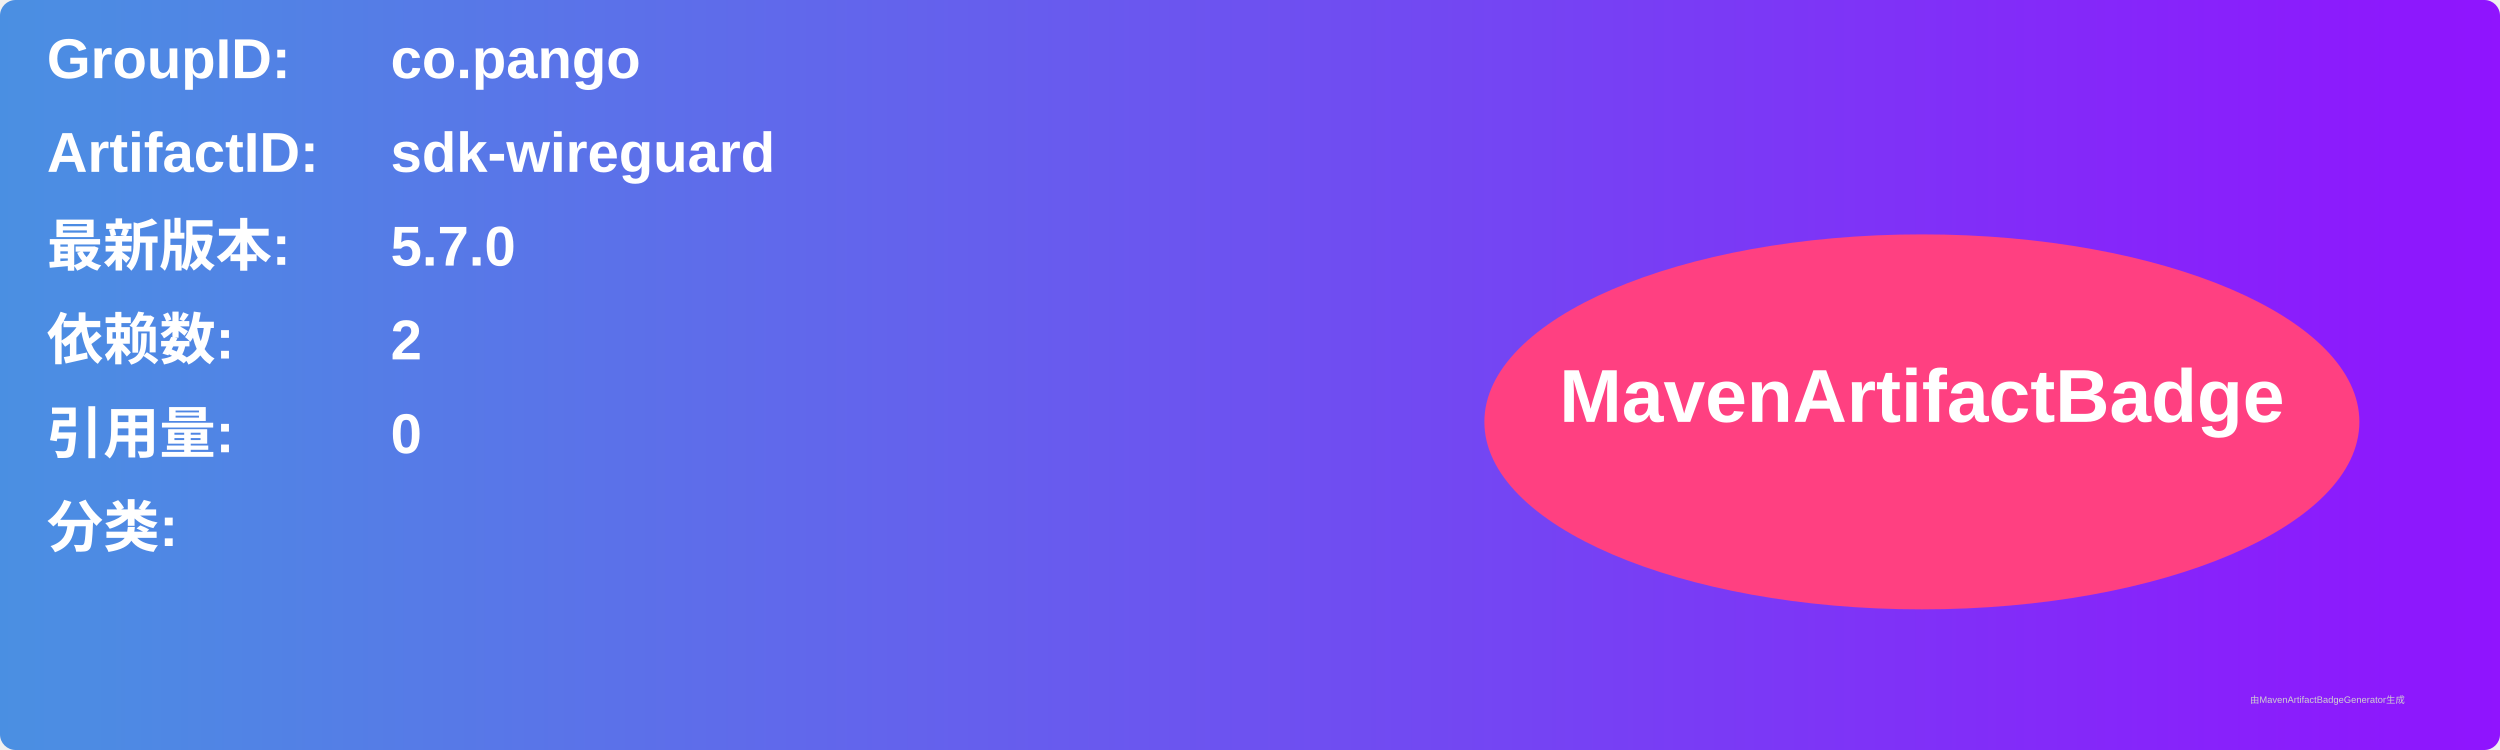
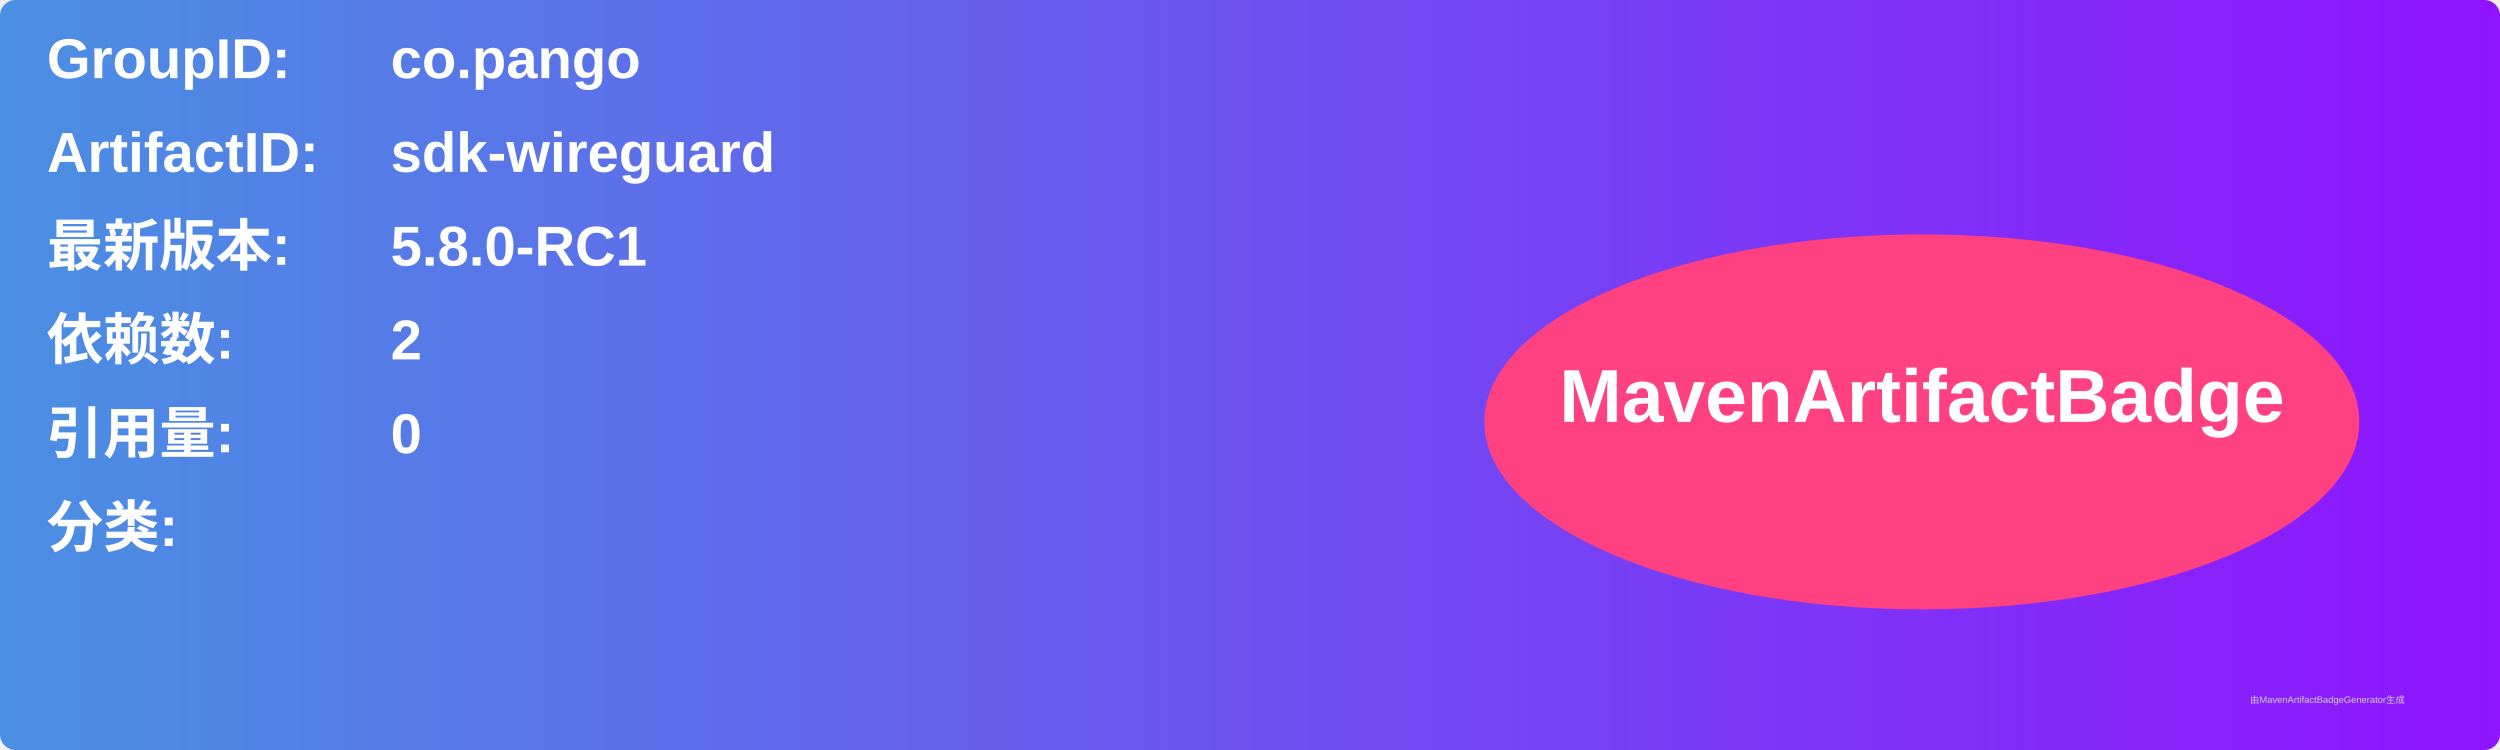
<svg xmlns="http://www.w3.org/2000/svg" width="800" height="240" viewBox="0 0 800 240">
  <linearGradient id="grad" x1="0%" y1="0%" x2="100%" y2="0%">
    <stop offset="0%" stop-color="#4a90e2" />
    <stop offset="100%" stop-color="#9013fe" />
  </linearGradient>
  <rect width="100%" height="100%" rx="5" ry="5" fill="url(#grad)" />
  <g transform="translate(15, 15)">
    <text x="0" y="10" font-family="Arial" font-size="18" fill="white" font-weight="bold" width="260">GroupID:</text>
    <text x="110" y="10" font-family="Arial" font-size="18" fill="white" font-weight="bold" width="460">co.pango</text>
    <text x="0" y="40" font-family="Arial" font-size="18" fill="white" font-weight="bold" width="260">ArtifactID:</text>
    <text x="110" y="40" font-family="Arial" font-size="18" fill="white" font-weight="bold" width="460">sdk-wireguard</text>
    <text x="0" y="70" font-family="Arial" font-size="18" fill="white" font-weight="bold">最新版本:</text>
    <text x="110" y="70" font-family="Arial" font-size="18" fill="white" font-weight="bold">
-       <tspan font-weight="bold">5.7.0</tspan>
+       <tspan font-weight="bold">5.8.0-RC1</tspan>
    </text>
    <text x="0" y="100" font-family="Arial" font-size="18" fill="white" font-weight="bold">依赖数: </text>
    <text x="110" y="100" font-family="Arial" font-size="18" fill="white">
      <tspan font-weight="bold">2</tspan>
    </text>
    <text x="0" y="130" font-family="Arial" font-size="18" fill="white" font-weight="bold">引用量: </text>
    <text x="110" y="130" font-family="Arial" font-size="18" fill="white">
      <tspan font-weight="bold">0</tspan>
    </text>
    <text x="0" y="160" font-family="Arial" font-size="18" fill="white" font-weight="bold">分类:</text>
    <text x="10" y="190" font-family="Arial" font-size="10" fill="white">
      <tspan font-weight="bold" />
    </text>
    <ellipse cx="600" cy="120" rx="140" ry="60" fill="#ff4081" />
    <text x="600" y="120" text-anchor="middle" font-family="Arial" font-size="24" fill="white" font-weight="bold">MavenArtifactBadge</text>
  </g>
  <text x="720" y="225" font-family="Arial" font-size="3" fill="#d0d0d0">由MavenArtifactBadgeGenerator生成</text>
</svg>
